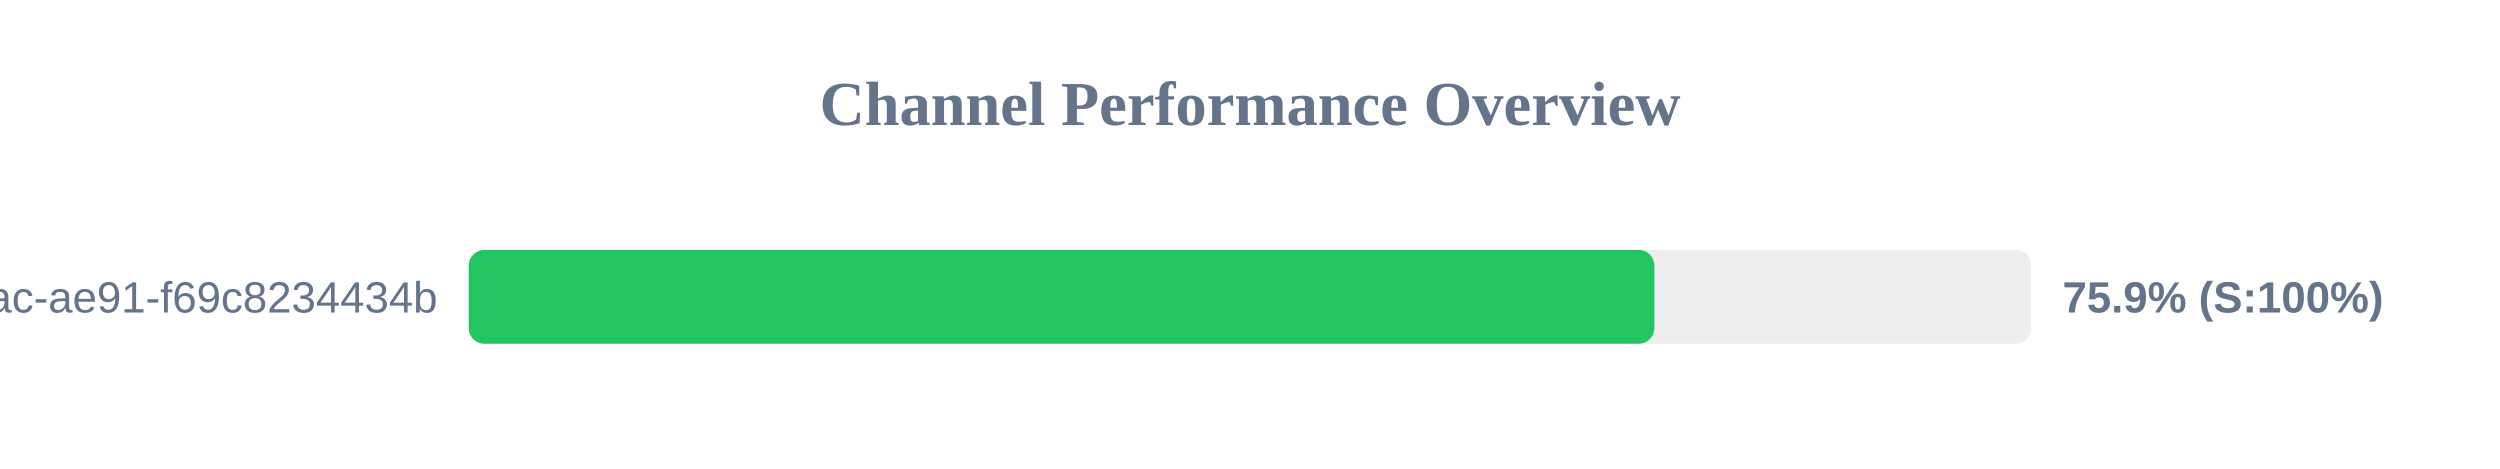
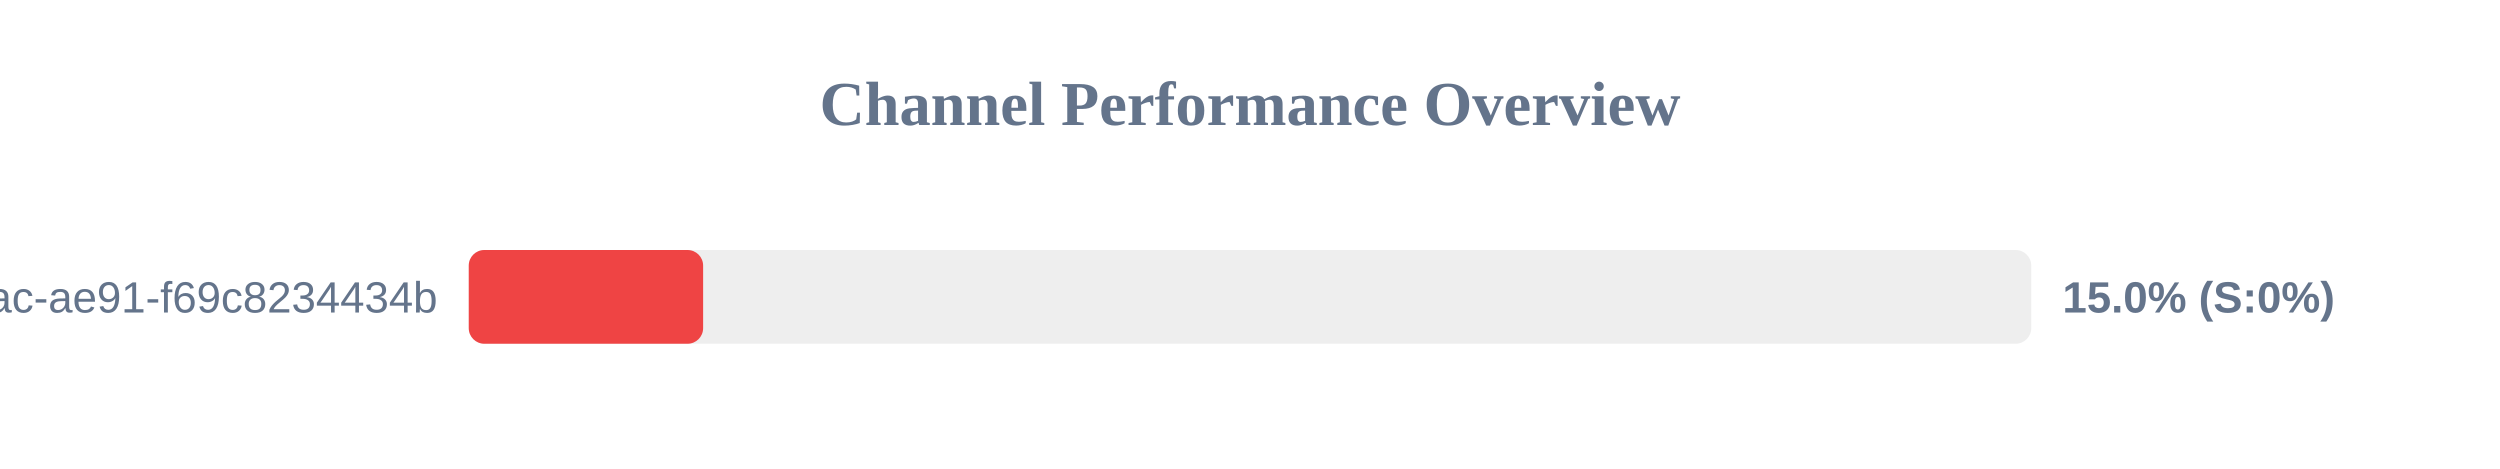
<svg xmlns="http://www.w3.org/2000/svg" width="800" height="150" version="1.1">
  <style>
        .row { font: 14px Arial; fill: #64748b; }
        .score { font: bold 14px Arial; fill: #64748b; }
    </style>
  <text x="400" y="40" text-anchor="middle" font-size="20px" font-weight="bold" fill="#64748b">Channel Performance Overview</text>
  <rect x="150" y="80" width="500" height="30" fill="#eee" rx="5" />
-   <rect x="150" y="80" width="379.4" height="30" fill="#22c55e" rx="5" />
+   <rect x="150" y="80" width="75.0" height="30" fill="#ef4444" rx="5" />
  <text x="140" y="100" text-anchor="end" class="row">?uuid=942b9cb8-92fa-46ac-ae91-f69c8234434b</text>
-   <text x="660" y="100" text-anchor="start" class="score">75.9% (S:100%)</text>
+   <text x="660" y="100" text-anchor="start" class="score">15.0% (S:0%)</text>
</svg>
